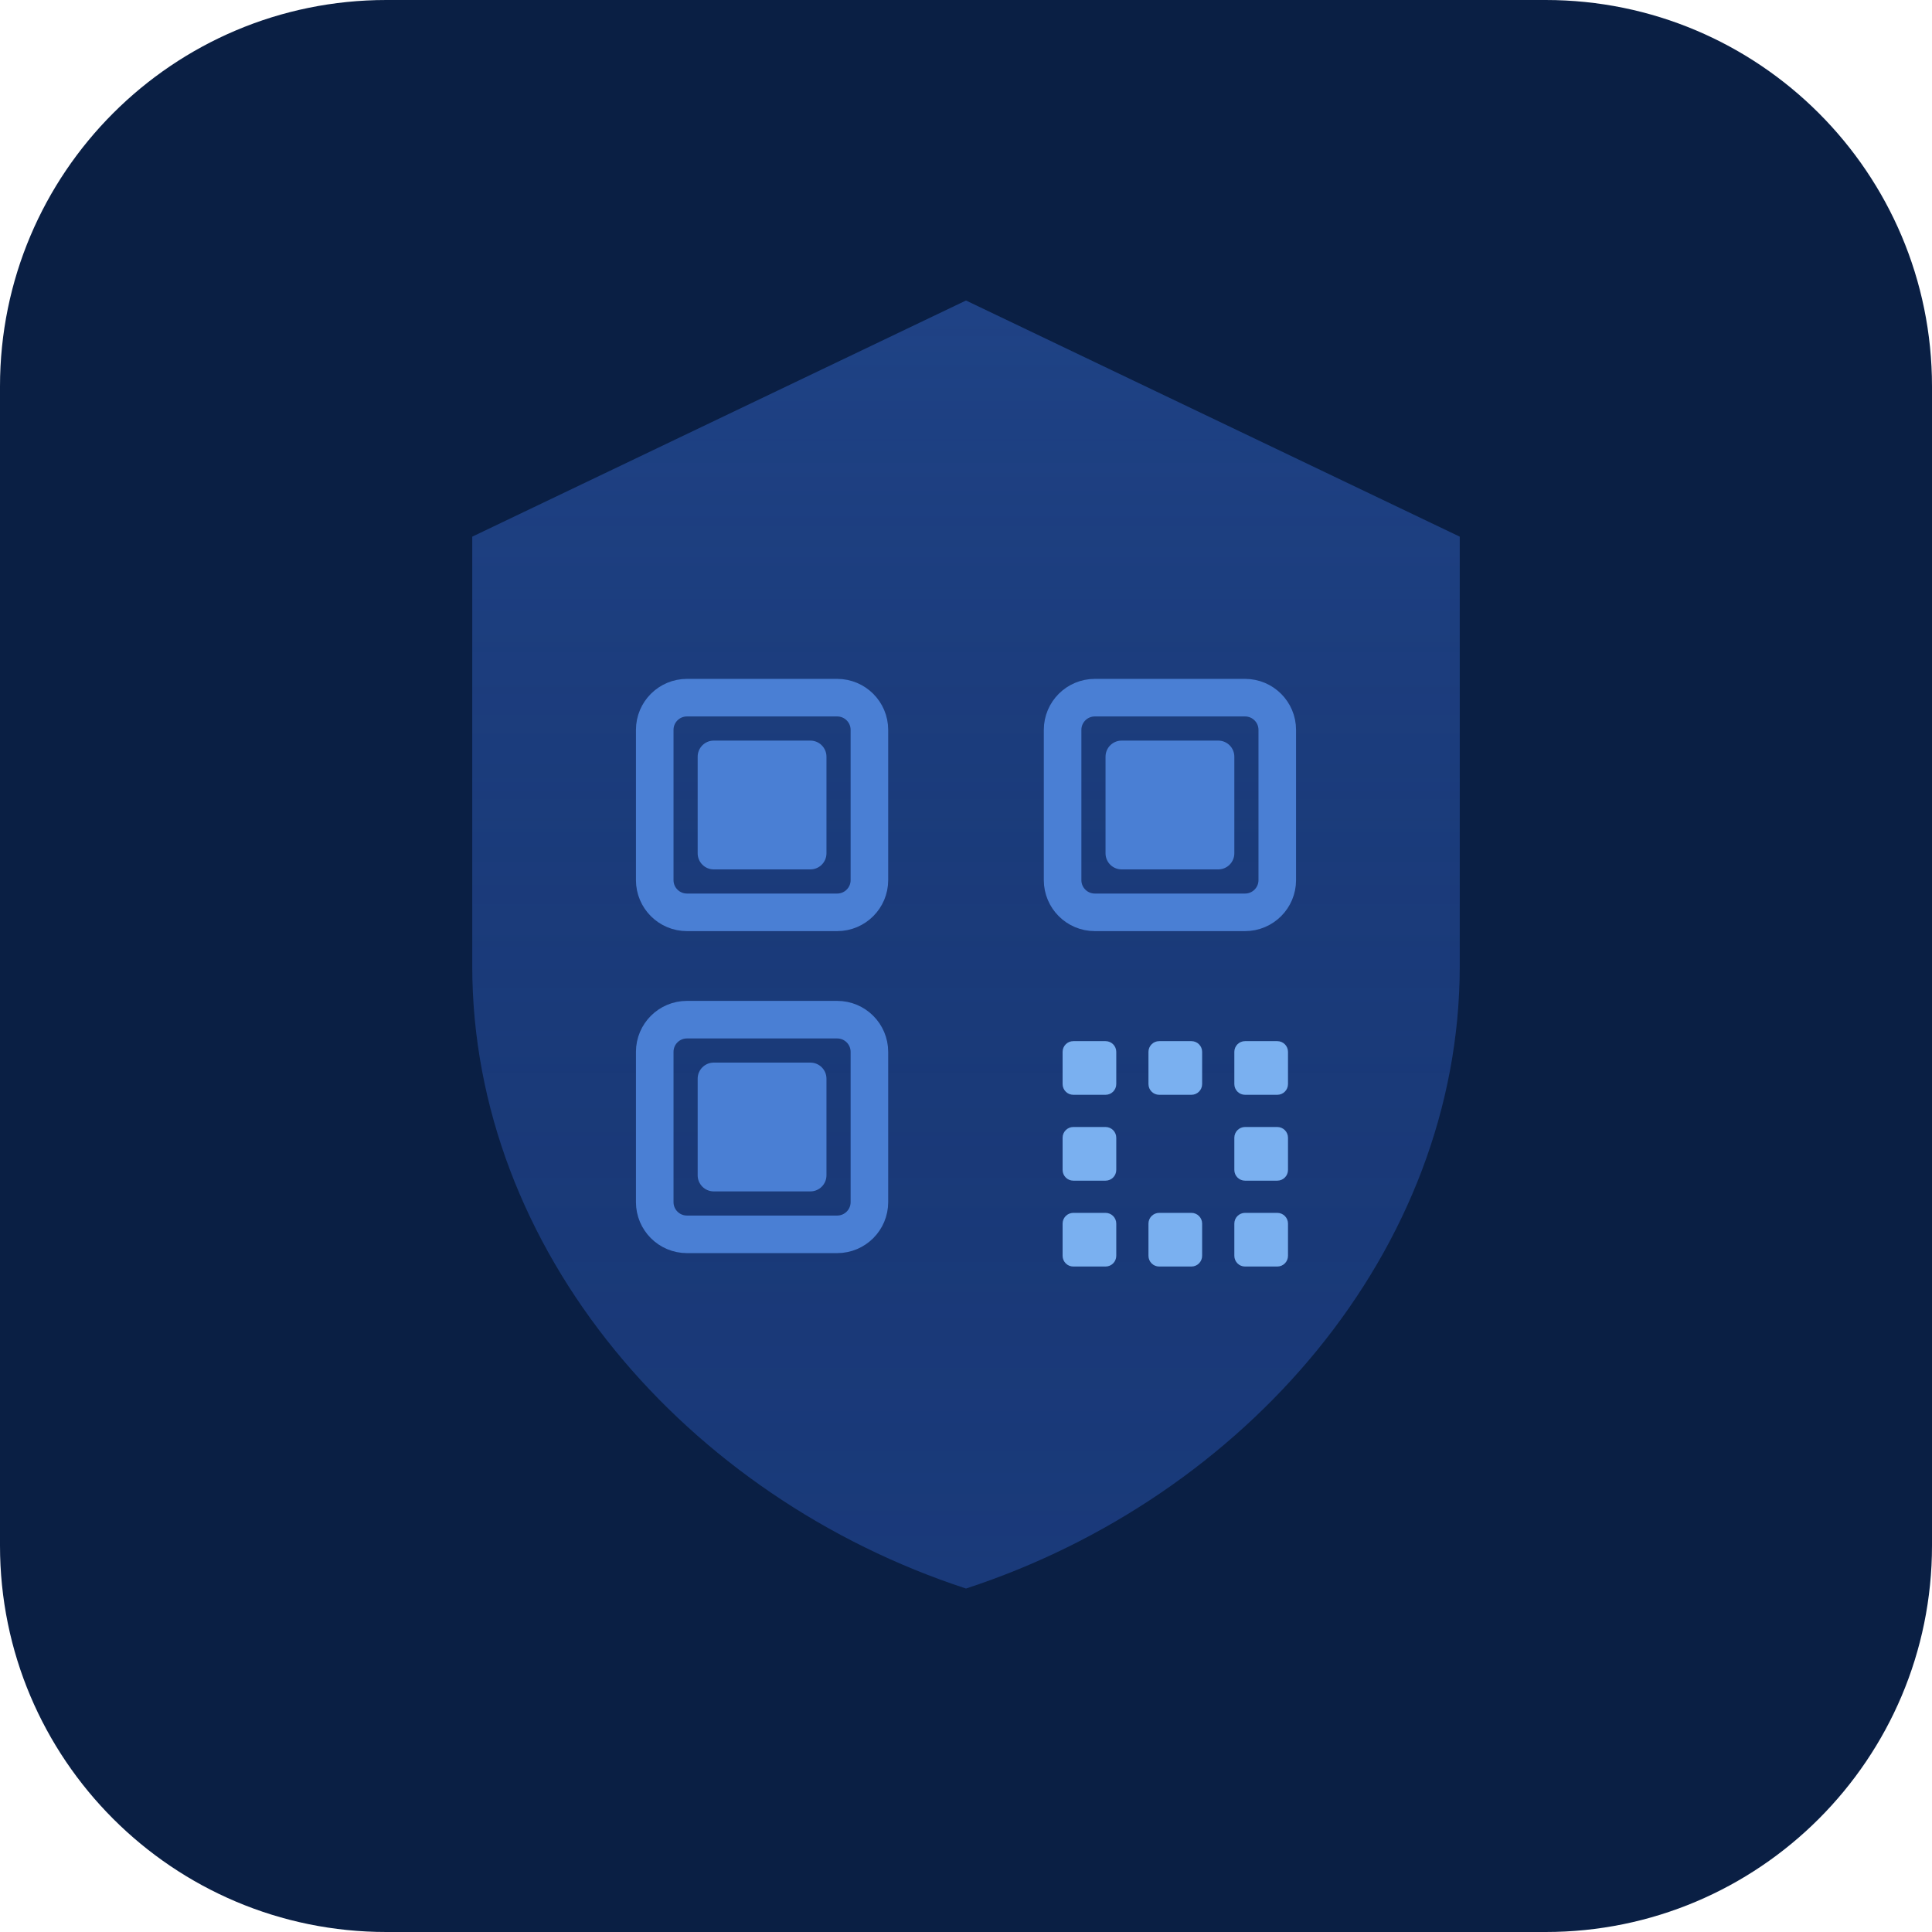
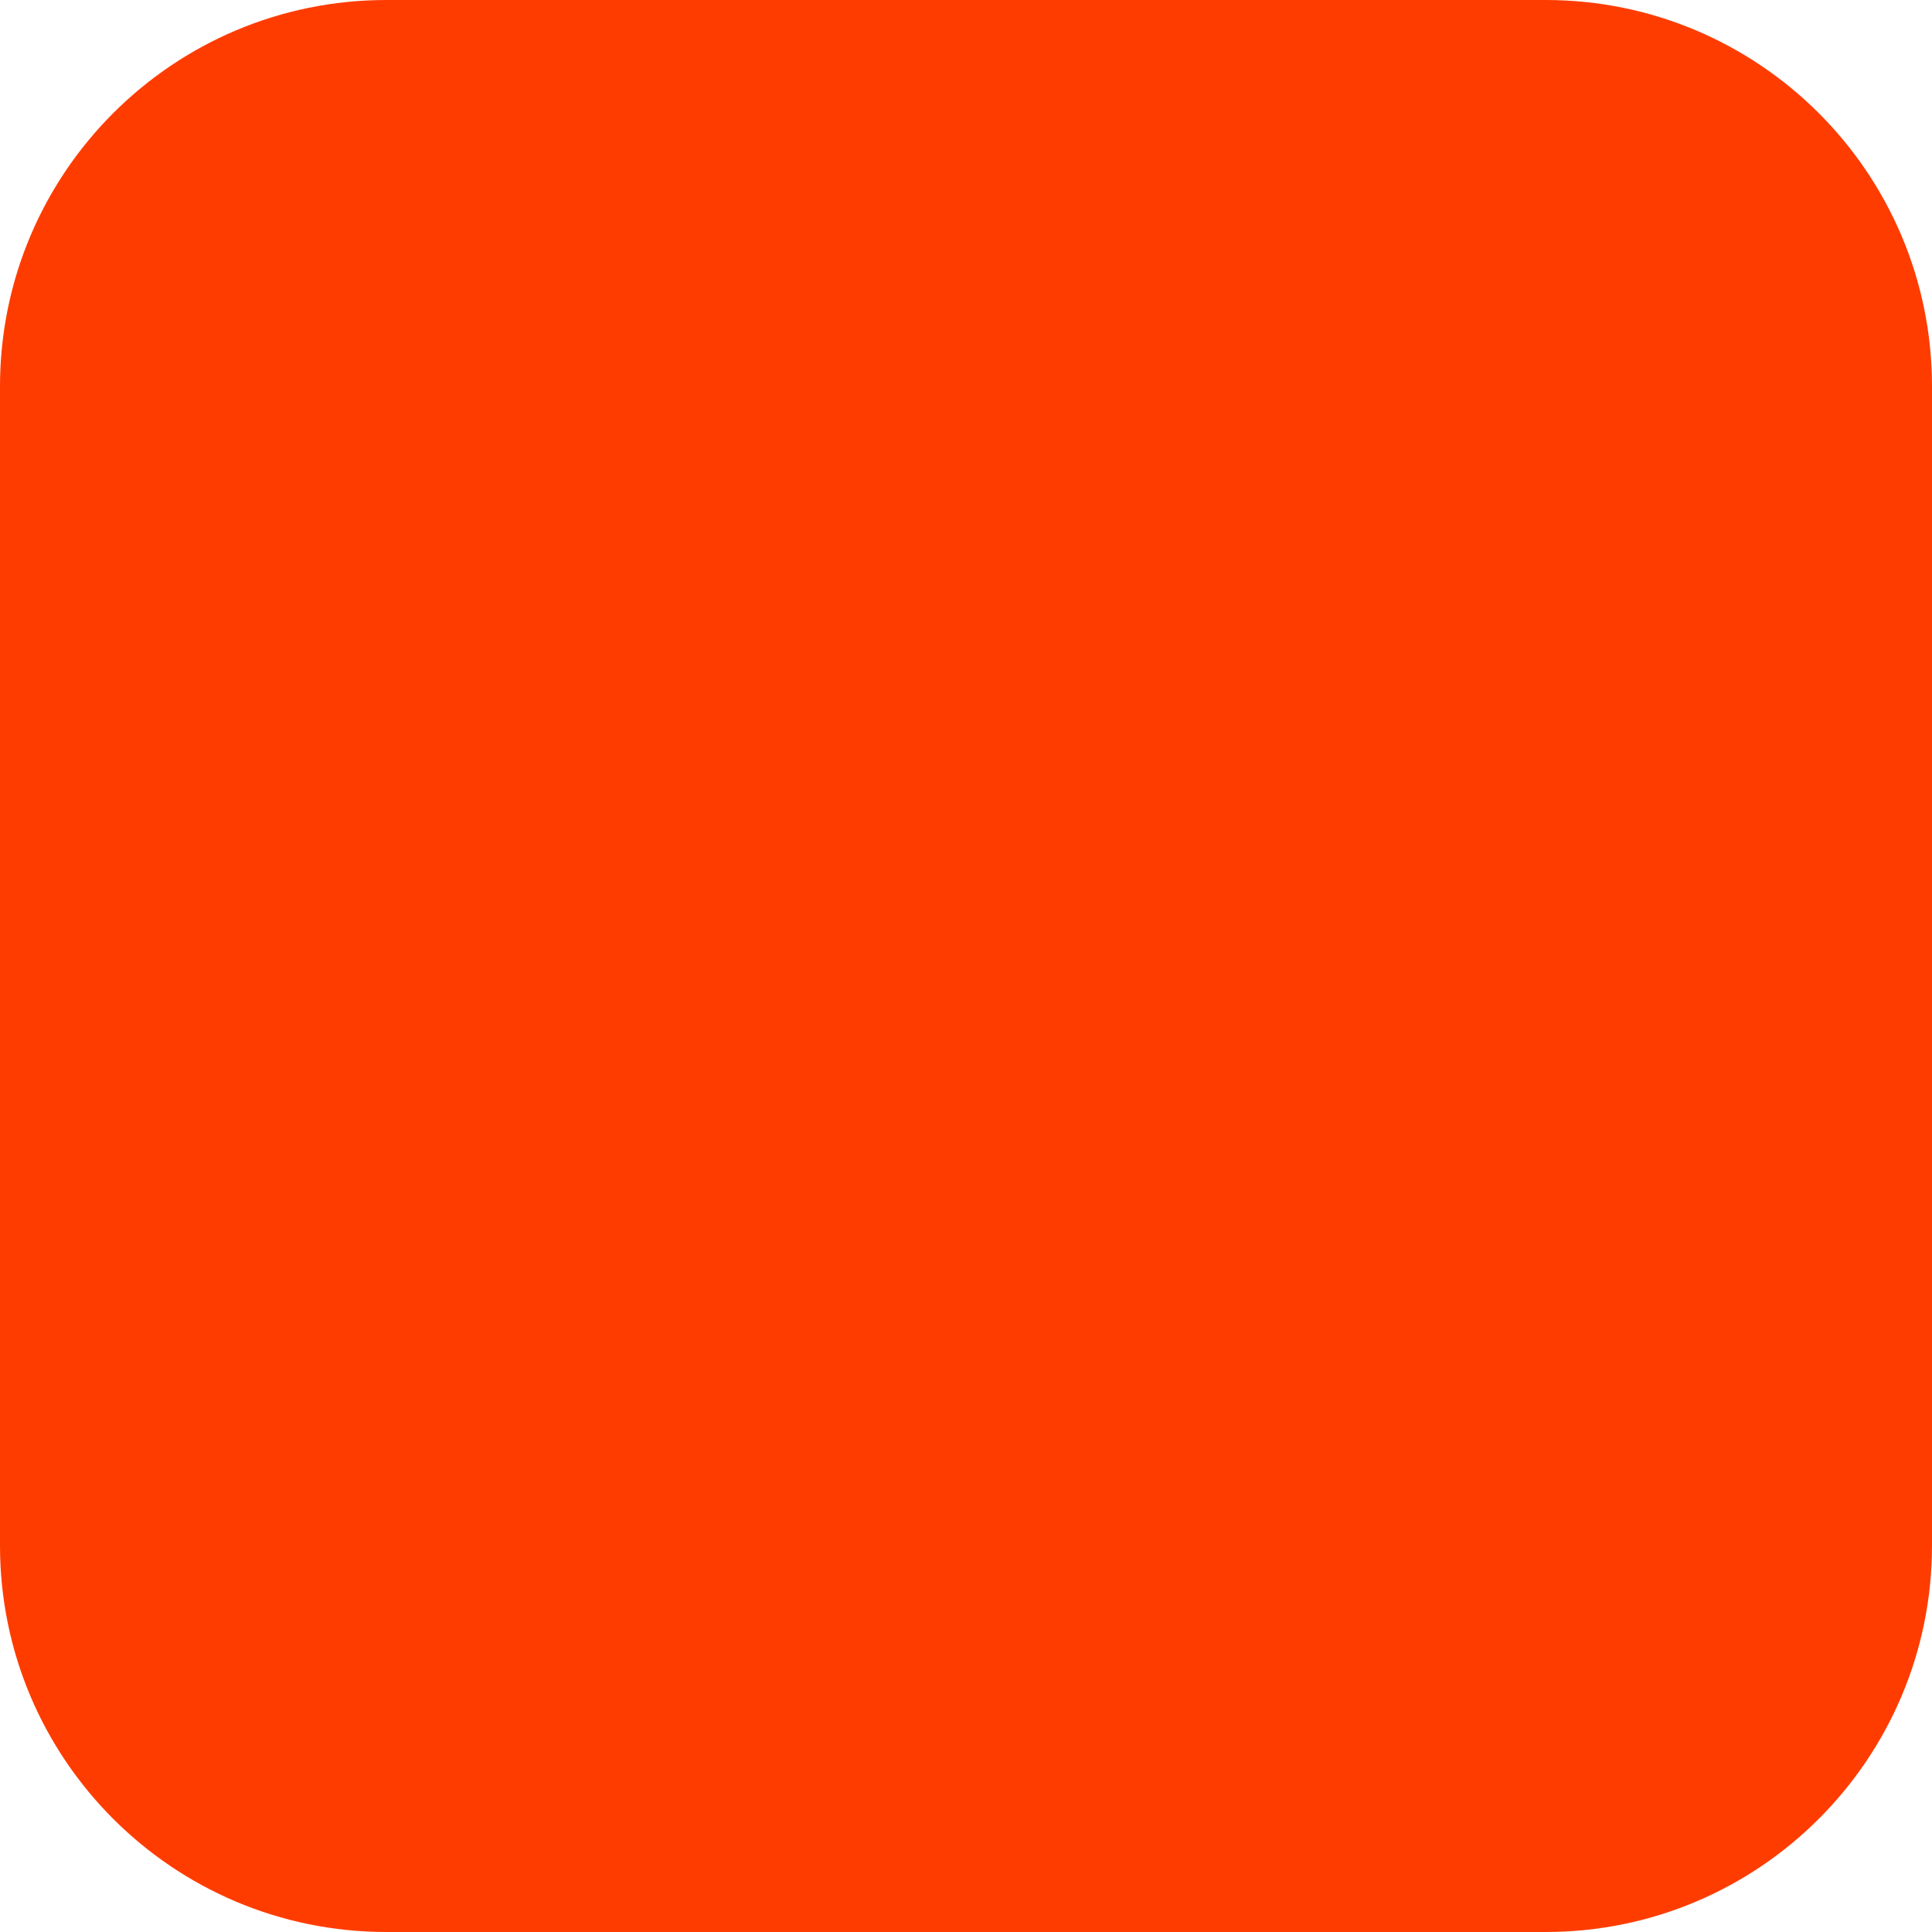
<svg xmlns="http://www.w3.org/2000/svg" width="180" height="180" viewBox="0 0 180 180" fill="none">
-   <rect width="180" height="180" rx="36" fill="#0A1F44" />
-   <path d="M90 28L44 50V90C44 116.5 64 139.5 90 148C116 139.5 136 116.5 136 90V50L90 28Z" fill="#1a3a7a" />
-   <path d="M90 28L44 50V90C44 116.5 64 139.5 90 148C116 139.5 136 116.5 136 90V50L90 28Z" fill="url(#shieldGrad)" fill-opacity="0.8" />
-   <rect x="61" y="65" width="20" height="20" rx="3" fill="none" stroke="#4A7FD4" stroke-width="3.5" />
-   <rect x="65" y="69" width="12" height="12" rx="1.5" fill="#4A7FD4" />
-   <rect x="99" y="65" width="20" height="20" rx="3" fill="none" stroke="#4A7FD4" stroke-width="3.5" />
-   <rect x="103" y="69" width="12" height="12" rx="1.5" fill="#4A7FD4" />
-   <rect x="61" y="95" width="20" height="20" rx="3" fill="none" stroke="#4A7FD4" stroke-width="3.5" />
-   <rect x="65" y="99" width="12" height="12" rx="1.5" fill="#4A7FD4" />
-   <rect x="99" y="97" width="5" height="5" rx="1" fill="#7ab0f0" />
-   <rect x="107" y="97" width="5" height="5" rx="1" fill="#7ab0f0" />
-   <rect x="115" y="97" width="5" height="5" rx="1" fill="#7ab0f0" />
-   <rect x="99" y="105" width="5" height="5" rx="1" fill="#7ab0f0" />
-   <rect x="115" y="105" width="5" height="5" rx="1" fill="#7ab0f0" />
-   <rect x="99" y="113" width="5" height="5" rx="1" fill="#7ab0f0" />
-   <rect x="107" y="113" width="5" height="5" rx="1" fill="#7ab0f0" />
-   <rect x="115" y="113" width="5" height="5" rx="1" fill="#7ab0f0" />
-   <defs>
-     <linearGradient id="shieldGrad" x1="90" y1="28" x2="90" y2="148" gradientUnits="userSpaceOnUse">
-       <stop offset="0%" stop-color="#2F5DAA" stop-opacity="0.3" />
-       <stop offset="100%" stop-color="#0A1F44" stop-opacity="0" />
-     </linearGradient>
-   </defs>
+   <rect width="180" height="180" rx="36" fill="#FF3C00" />
</svg>
